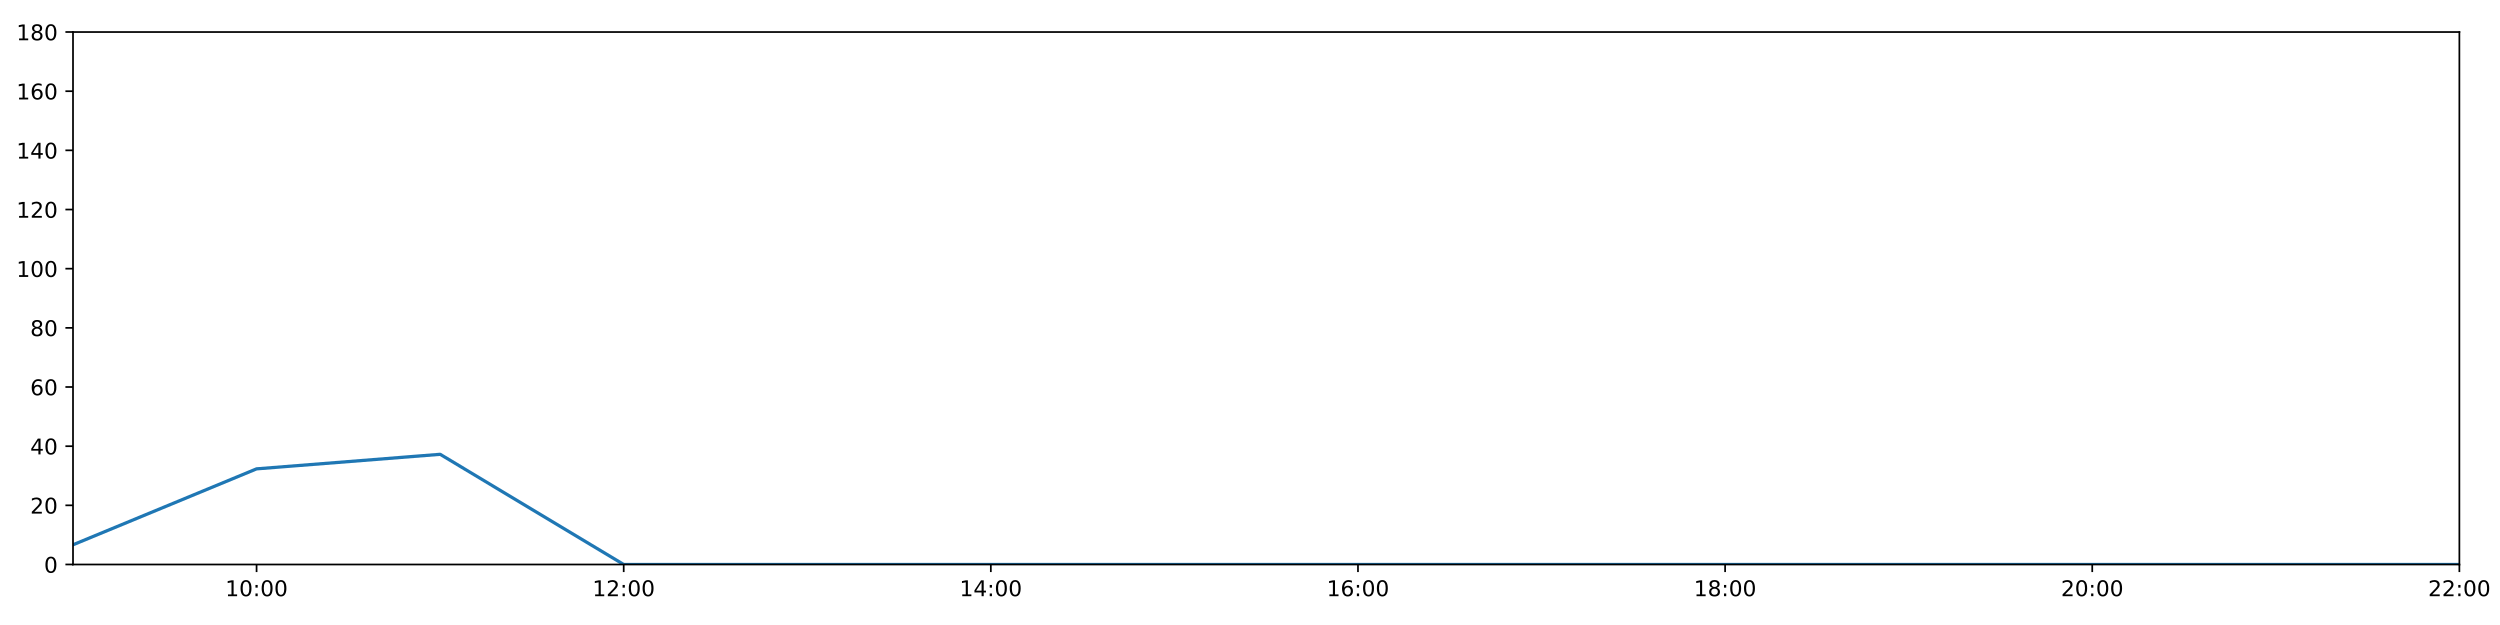
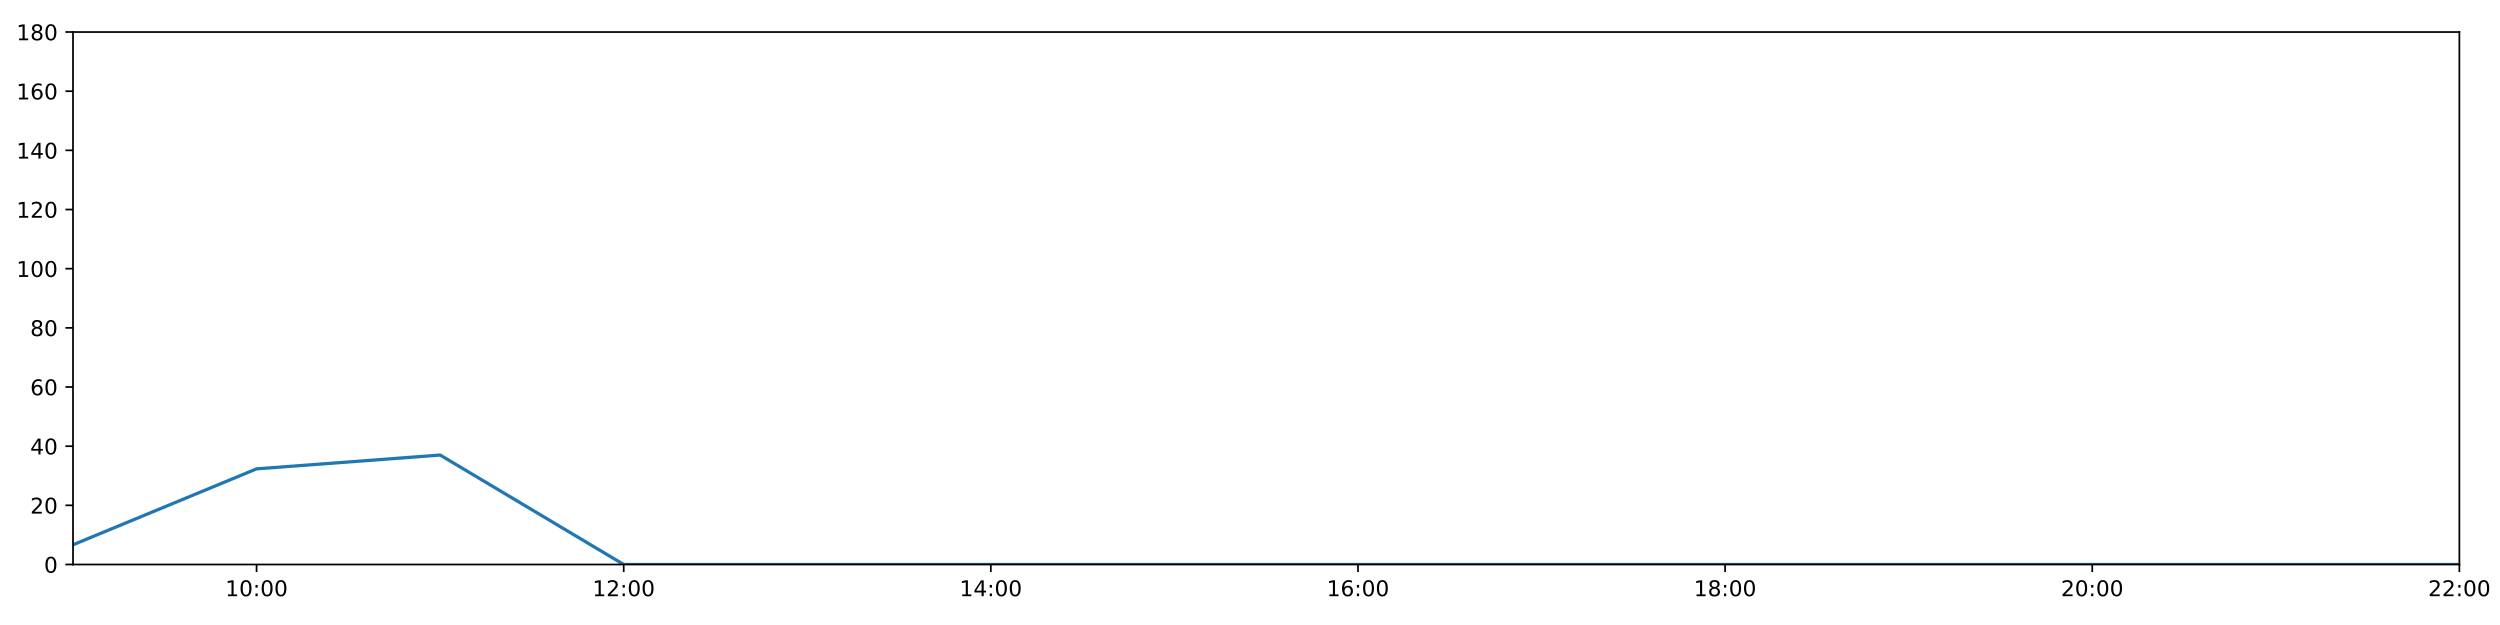
<svg xmlns="http://www.w3.org/2000/svg" xmlns:xlink="http://www.w3.org/1999/xlink" height="288pt" version="1.1" viewBox="0 0 1152 288" width="1152pt">
  <defs>
    <style type="text/css">
*{stroke-linecap:butt;stroke-linejoin:round;}
  </style>
  </defs>
  <g id="figure_1">
    <g id="patch_1">
      <path d="M 0 288  L 1152 288  L 1152 0  L 0 0  z " style="fill:#ffffff;" />
    </g>
    <g id="axes_1">
      <g id="patch_2">
        <path d="M 33.64 260.12  L 1133.28 260.12  L 1133.28 14.76  L 33.64 14.76  z " style="fill:#ffffff;" />
      </g>
      <g id="matplotlib.axis_1">
        <g id="xtick_1">
          <g id="line2d_1">
            <defs>
-               <path d="M 0 0  L 0 3.5  " id="m8c603d5ab9" style="stroke:#000000;stroke-width:0.8;" />
-             </defs>
-             <g>
-               <use style="stroke:#000000;stroke-width:0.8;" x="118.228" xlink:href="#m8c603d5ab9" y="260.12" />
+               <path d="M 0 0  L 0 3.5  " id="m5d1e0137a7" style="stroke:#000000;stroke-width:0.8;" />
+             </defs>
+             <g>
+               <use style="stroke:#000000;stroke-width:0.8;" x="118.228" xlink:href="#m5d1e0137a7" y="260.12" />
            </g>
          </g>
          <g id="text_1">
            <defs>
              <path d="M 12.406 8.297  L 28.516 8.297  L 28.516 63.922  L 10.984 60.406  L 10.984 69.391  L 28.422 72.906  L 38.281 72.906  L 38.281 8.297  L 54.391 8.297  L 54.391 0  L 12.406 0  z " id="DejaVuSans-49" />
              <path d="M 31.781 66.406  Q 24.172 66.406 20.328 58.906  Q 16.5 51.422 16.5 36.375  Q 16.5 21.391 20.328 13.891  Q 24.172 6.391 31.781 6.391  Q 39.453 6.391 43.281 13.891  Q 47.125 21.391 47.125 36.375  Q 47.125 51.422 43.281 58.906  Q 39.453 66.406 31.781 66.406  z M 31.781 74.219  Q 44.047 74.219 50.516 64.516  Q 56.984 54.828 56.984 36.375  Q 56.984 17.969 50.516 8.266  Q 44.047 -1.422 31.781 -1.422  Q 19.531 -1.422 13.062 8.266  Q 6.594 17.969 6.594 36.375  Q 6.594 54.828 13.062 64.516  Q 19.531 74.219 31.781 74.219  z " id="DejaVuSans-48" />
              <path d="M 11.719 12.406  L 22.016 12.406  L 22.016 0  L 11.719 0  z M 11.719 51.703  L 22.016 51.703  L 22.016 39.312  L 11.719 39.312  z " id="DejaVuSans-58" />
            </defs>
            <g transform="translate(103.8183 274.7184)scale(0.1 -0.1)">
              <use xlink:href="#DejaVuSans-49" />
              <use x="63.623" xlink:href="#DejaVuSans-48" />
              <use x="127.246" xlink:href="#DejaVuSans-58" />
              <use x="160.938" xlink:href="#DejaVuSans-48" />
              <use x="224.561" xlink:href="#DejaVuSans-48" />
            </g>
          </g>
        </g>
        <g id="xtick_2">
          <g id="line2d_2">
            <g>
-               <use style="stroke:#000000;stroke-width:0.8;" x="287.403" xlink:href="#m8c603d5ab9" y="260.12" />
+               <use style="stroke:#000000;stroke-width:0.8;" x="287.403" xlink:href="#m5d1e0137a7" y="260.12" />
            </g>
          </g>
          <g id="text_2">
            <defs>
              <path d="M 19.188 8.297  L 53.609 8.297  L 53.609 0  L 7.328 0  L 7.328 8.297  Q 12.938 14.109 22.625 23.891  Q 32.328 33.688 34.812 36.531  Q 39.547 41.844 41.422 45.531  Q 43.312 49.219 43.312 52.781  Q 43.312 58.594 39.234 62.25  Q 35.156 65.922 28.609 65.922  Q 23.969 65.922 18.812 64.312  Q 13.672 62.703 7.812 59.422  L 7.812 69.391  Q 13.766 71.781 18.938 73  Q 24.125 74.219 28.422 74.219  Q 39.75 74.219 46.484 68.547  Q 53.219 62.891 53.219 53.422  Q 53.219 48.922 51.531 44.891  Q 49.859 40.875 45.406 35.406  Q 44.188 33.984 37.641 27.219  Q 31.109 20.453 19.188 8.297  z " id="DejaVuSans-50" />
            </defs>
            <g transform="translate(272.9937 274.7184)scale(0.1 -0.1)">
              <use xlink:href="#DejaVuSans-49" />
              <use x="63.623" xlink:href="#DejaVuSans-50" />
              <use x="127.246" xlink:href="#DejaVuSans-58" />
              <use x="160.938" xlink:href="#DejaVuSans-48" />
              <use x="224.561" xlink:href="#DejaVuSans-48" />
            </g>
          </g>
        </g>
        <g id="xtick_3">
          <g id="line2d_3">
            <g>
-               <use style="stroke:#000000;stroke-width:0.8;" x="456.578" xlink:href="#m8c603d5ab9" y="260.12" />
+               <use style="stroke:#000000;stroke-width:0.8;" x="456.578" xlink:href="#m5d1e0137a7" y="260.12" />
            </g>
          </g>
          <g id="text_3">
            <defs>
              <path d="M 37.797 64.312  L 12.891 25.391  L 37.797 25.391  z M 35.203 72.906  L 47.609 72.906  L 47.609 25.391  L 58.016 25.391  L 58.016 17.188  L 47.609 17.188  L 47.609 0  L 37.797 0  L 37.797 17.188  L 4.891 17.188  L 4.891 26.703  z " id="DejaVuSans-52" />
            </defs>
            <g transform="translate(442.1691 274.7184)scale(0.1 -0.1)">
              <use xlink:href="#DejaVuSans-49" />
              <use x="63.623" xlink:href="#DejaVuSans-52" />
              <use x="127.246" xlink:href="#DejaVuSans-58" />
              <use x="160.938" xlink:href="#DejaVuSans-48" />
              <use x="224.561" xlink:href="#DejaVuSans-48" />
            </g>
          </g>
        </g>
        <g id="xtick_4">
          <g id="line2d_4">
            <g>
-               <use style="stroke:#000000;stroke-width:0.8;" x="625.754" xlink:href="#m8c603d5ab9" y="260.12" />
+               <use style="stroke:#000000;stroke-width:0.8;" x="625.754" xlink:href="#m5d1e0137a7" y="260.12" />
            </g>
          </g>
          <g id="text_4">
            <defs>
              <path d="M 33.016 40.375  Q 26.375 40.375 22.484 35.828  Q 18.609 31.297 18.609 23.391  Q 18.609 15.531 22.484 10.953  Q 26.375 6.391 33.016 6.391  Q 39.656 6.391 43.531 10.953  Q 47.406 15.531 47.406 23.391  Q 47.406 31.297 43.531 35.828  Q 39.656 40.375 33.016 40.375  z M 52.594 71.297  L 52.594 62.312  Q 48.875 64.062 45.094 64.984  Q 41.312 65.922 37.594 65.922  Q 27.828 65.922 22.672 59.328  Q 17.531 52.734 16.797 39.406  Q 19.672 43.656 24.016 45.922  Q 28.375 48.188 33.594 48.188  Q 44.578 48.188 50.953 41.516  Q 57.328 34.859 57.328 23.391  Q 57.328 12.156 50.688 5.359  Q 44.047 -1.422 33.016 -1.422  Q 20.359 -1.422 13.672 8.266  Q 6.984 17.969 6.984 36.375  Q 6.984 53.656 15.188 63.938  Q 23.391 74.219 37.203 74.219  Q 40.922 74.219 44.703 73.484  Q 48.484 72.75 52.594 71.297  z " id="DejaVuSans-54" />
            </defs>
            <g transform="translate(611.3445 274.7184)scale(0.1 -0.1)">
              <use xlink:href="#DejaVuSans-49" />
              <use x="63.623" xlink:href="#DejaVuSans-54" />
              <use x="127.246" xlink:href="#DejaVuSans-58" />
              <use x="160.938" xlink:href="#DejaVuSans-48" />
              <use x="224.561" xlink:href="#DejaVuSans-48" />
            </g>
          </g>
        </g>
        <g id="xtick_5">
          <g id="line2d_5">
            <g>
-               <use style="stroke:#000000;stroke-width:0.8;" x="794.929" xlink:href="#m8c603d5ab9" y="260.12" />
+               <use style="stroke:#000000;stroke-width:0.8;" x="794.929" xlink:href="#m5d1e0137a7" y="260.12" />
            </g>
          </g>
          <g id="text_5">
            <defs>
              <path d="M 31.781 34.625  Q 24.75 34.625 20.719 30.859  Q 16.703 27.094 16.703 20.516  Q 16.703 13.922 20.719 10.156  Q 24.75 6.391 31.781 6.391  Q 38.812 6.391 42.859 10.172  Q 46.922 13.969 46.922 20.516  Q 46.922 27.094 42.891 30.859  Q 38.875 34.625 31.781 34.625  z M 21.922 38.812  Q 15.578 40.375 12.031 44.719  Q 8.5 49.078 8.5 55.328  Q 8.5 64.062 14.719 69.141  Q 20.953 74.219 31.781 74.219  Q 42.672 74.219 48.875 69.141  Q 55.078 64.062 55.078 55.328  Q 55.078 49.078 51.531 44.719  Q 48 40.375 41.703 38.812  Q 48.828 37.156 52.797 32.312  Q 56.781 27.484 56.781 20.516  Q 56.781 9.906 50.312 4.234  Q 43.844 -1.422 31.781 -1.422  Q 19.734 -1.422 13.25 4.234  Q 6.781 9.906 6.781 20.516  Q 6.781 27.484 10.781 32.312  Q 14.797 37.156 21.922 38.812  z M 18.312 54.391  Q 18.312 48.734 21.844 45.562  Q 25.391 42.391 31.781 42.391  Q 38.141 42.391 41.719 45.562  Q 45.312 48.734 45.312 54.391  Q 45.312 60.062 41.719 63.234  Q 38.141 66.406 31.781 66.406  Q 25.391 66.406 21.844 63.234  Q 18.312 60.062 18.312 54.391  z " id="DejaVuSans-56" />
            </defs>
            <g transform="translate(780.5199 274.7184)scale(0.1 -0.1)">
              <use xlink:href="#DejaVuSans-49" />
              <use x="63.623" xlink:href="#DejaVuSans-56" />
              <use x="127.246" xlink:href="#DejaVuSans-58" />
              <use x="160.938" xlink:href="#DejaVuSans-48" />
              <use x="224.561" xlink:href="#DejaVuSans-48" />
            </g>
          </g>
        </g>
        <g id="xtick_6">
          <g id="line2d_6">
            <g>
-               <use style="stroke:#000000;stroke-width:0.8;" x="964.105" xlink:href="#m8c603d5ab9" y="260.12" />
+               <use style="stroke:#000000;stroke-width:0.8;" x="964.105" xlink:href="#m5d1e0137a7" y="260.12" />
            </g>
          </g>
          <g id="text_6">
            <g transform="translate(949.6952 274.7184)scale(0.1 -0.1)">
              <use xlink:href="#DejaVuSans-50" />
              <use x="63.623" xlink:href="#DejaVuSans-48" />
              <use x="127.246" xlink:href="#DejaVuSans-58" />
              <use x="160.938" xlink:href="#DejaVuSans-48" />
              <use x="224.561" xlink:href="#DejaVuSans-48" />
            </g>
          </g>
        </g>
        <g id="xtick_7">
          <g id="line2d_7">
            <g>
-               <use style="stroke:#000000;stroke-width:0.8;" x="1133.28" xlink:href="#m8c603d5ab9" y="260.12" />
+               <use style="stroke:#000000;stroke-width:0.8;" x="1133.28" xlink:href="#m5d1e0137a7" y="260.12" />
            </g>
          </g>
          <g id="text_7">
            <g transform="translate(1118.871 274.7184)scale(0.1 -0.1)">
              <use xlink:href="#DejaVuSans-50" />
              <use x="63.623" xlink:href="#DejaVuSans-50" />
              <use x="127.246" xlink:href="#DejaVuSans-58" />
              <use x="160.938" xlink:href="#DejaVuSans-48" />
              <use x="224.561" xlink:href="#DejaVuSans-48" />
            </g>
          </g>
        </g>
      </g>
      <g id="matplotlib.axis_2">
        <g id="ytick_1">
          <g id="line2d_8">
            <defs>
-               <path d="M 0 0  L -3.5 0  " id="m46dacf0d53" style="stroke:#000000;stroke-width:0.8;" />
-             </defs>
-             <g>
-               <use style="stroke:#000000;stroke-width:0.8;" x="33.64" xlink:href="#m46dacf0d53" y="260.12" />
+               <path d="M 0 0  L -3.5 0  " id="m35bd1a2906" style="stroke:#000000;stroke-width:0.8;" />
+             </defs>
+             <g>
+               <use style="stroke:#000000;stroke-width:0.8;" x="33.64" xlink:href="#m35bd1a2906" y="260.12" />
            </g>
          </g>
          <g id="text_8">
            <g transform="translate(20.2775 263.9192)scale(0.1 -0.1)">
              <use xlink:href="#DejaVuSans-48" />
            </g>
          </g>
        </g>
        <g id="ytick_2">
          <g id="line2d_9">
            <g>
-               <use style="stroke:#000000;stroke-width:0.8;" x="33.64" xlink:href="#m46dacf0d53" y="232.858" />
+               <use style="stroke:#000000;stroke-width:0.8;" x="33.64" xlink:href="#m35bd1a2906" y="232.858" />
            </g>
          </g>
          <g id="text_9">
            <g transform="translate(13.915 236.657)scale(0.1 -0.1)">
              <use xlink:href="#DejaVuSans-50" />
              <use x="63.623" xlink:href="#DejaVuSans-48" />
            </g>
          </g>
        </g>
        <g id="ytick_3">
          <g id="line2d_10">
            <g>
-               <use style="stroke:#000000;stroke-width:0.8;" x="33.64" xlink:href="#m46dacf0d53" y="205.596" />
+               <use style="stroke:#000000;stroke-width:0.8;" x="33.64" xlink:href="#m35bd1a2906" y="205.596" />
            </g>
          </g>
          <g id="text_10">
            <g transform="translate(13.915 209.3948)scale(0.1 -0.1)">
              <use xlink:href="#DejaVuSans-52" />
              <use x="63.623" xlink:href="#DejaVuSans-48" />
            </g>
          </g>
        </g>
        <g id="ytick_4">
          <g id="line2d_11">
            <g>
-               <use style="stroke:#000000;stroke-width:0.8;" x="33.64" xlink:href="#m46dacf0d53" y="178.333" />
+               <use style="stroke:#000000;stroke-width:0.8;" x="33.64" xlink:href="#m35bd1a2906" y="178.333" />
            </g>
          </g>
          <g id="text_11">
            <g transform="translate(13.915 182.1326)scale(0.1 -0.1)">
              <use xlink:href="#DejaVuSans-54" />
              <use x="63.623" xlink:href="#DejaVuSans-48" />
            </g>
          </g>
        </g>
        <g id="ytick_5">
          <g id="line2d_12">
            <g>
-               <use style="stroke:#000000;stroke-width:0.8;" x="33.64" xlink:href="#m46dacf0d53" y="151.071" />
+               <use style="stroke:#000000;stroke-width:0.8;" x="33.64" xlink:href="#m35bd1a2906" y="151.071" />
            </g>
          </g>
          <g id="text_12">
            <g transform="translate(13.915 154.8703)scale(0.1 -0.1)">
              <use xlink:href="#DejaVuSans-56" />
              <use x="63.623" xlink:href="#DejaVuSans-48" />
            </g>
          </g>
        </g>
        <g id="ytick_6">
          <g id="line2d_13">
            <g>
-               <use style="stroke:#000000;stroke-width:0.8;" x="33.64" xlink:href="#m46dacf0d53" y="123.809" />
+               <use style="stroke:#000000;stroke-width:0.8;" x="33.64" xlink:href="#m35bd1a2906" y="123.809" />
            </g>
          </g>
          <g id="text_13">
            <g transform="translate(7.5525 127.6081)scale(0.1 -0.1)">
              <use xlink:href="#DejaVuSans-49" />
              <use x="63.623" xlink:href="#DejaVuSans-48" />
              <use x="127.246" xlink:href="#DejaVuSans-48" />
            </g>
          </g>
        </g>
        <g id="ytick_7">
          <g id="line2d_14">
            <g>
-               <use style="stroke:#000000;stroke-width:0.8;" x="33.64" xlink:href="#m46dacf0d53" y="96.547" />
+               <use style="stroke:#000000;stroke-width:0.8;" x="33.64" xlink:href="#m35bd1a2906" y="96.547" />
            </g>
          </g>
          <g id="text_14">
            <g transform="translate(7.5525 100.3459)scale(0.1 -0.1)">
              <use xlink:href="#DejaVuSans-49" />
              <use x="63.623" xlink:href="#DejaVuSans-50" />
              <use x="127.246" xlink:href="#DejaVuSans-48" />
            </g>
          </g>
        </g>
        <g id="ytick_8">
          <g id="line2d_15">
            <g>
-               <use style="stroke:#000000;stroke-width:0.8;" x="33.64" xlink:href="#m46dacf0d53" y="69.284" />
+               <use style="stroke:#000000;stroke-width:0.8;" x="33.64" xlink:href="#m35bd1a2906" y="69.284" />
            </g>
          </g>
          <g id="text_15">
            <g transform="translate(7.5525 73.08366)scale(0.1 -0.1)">
              <use xlink:href="#DejaVuSans-49" />
              <use x="63.623" xlink:href="#DejaVuSans-52" />
              <use x="127.246" xlink:href="#DejaVuSans-48" />
            </g>
          </g>
        </g>
        <g id="ytick_9">
          <g id="line2d_16">
            <g>
-               <use style="stroke:#000000;stroke-width:0.8;" x="33.64" xlink:href="#m46dacf0d53" y="42.022" />
+               <use style="stroke:#000000;stroke-width:0.8;" x="33.64" xlink:href="#m35bd1a2906" y="42.022" />
            </g>
          </g>
          <g id="text_16">
            <g transform="translate(7.5525 45.82144)scale(0.1 -0.1)">
              <use xlink:href="#DejaVuSans-49" />
              <use x="63.623" xlink:href="#DejaVuSans-54" />
              <use x="127.246" xlink:href="#DejaVuSans-48" />
            </g>
          </g>
        </g>
        <g id="ytick_10">
          <g id="line2d_17">
            <g>
-               <use style="stroke:#000000;stroke-width:0.8;" x="33.64" xlink:href="#m46dacf0d53" y="14.76" />
+               <use style="stroke:#000000;stroke-width:0.8;" x="33.64" xlink:href="#m35bd1a2906" y="14.76" />
            </g>
          </g>
          <g id="text_17">
            <g transform="translate(7.5525 18.55922)scale(0.1 -0.1)">
              <use xlink:href="#DejaVuSans-49" />
              <use x="63.623" xlink:href="#DejaVuSans-56" />
              <use x="127.246" xlink:href="#DejaVuSans-48" />
            </g>
          </g>
        </g>
      </g>
      <g id="line2d_18">
-         <path clip-path="url(#p5398f48a5a)" d="M 33.64 251.033  L 118.228 216.046  L 202.815 209.344  L 287.403 260.12  L 371.991 260.12  L 456.578 260.12  L 541.166 260.12  L 625.754 260.12  L 710.342 260.12  L 794.929 260.12  L 879.517 260.12  L 964.105 260.12  L 1048.692 260.12  L 1133.28 260.12  " style="fill:none;stroke:#1f77b4;stroke-linecap:square;stroke-width:1.5;" />
+         <path clip-path="url(#p2fbf47f465)" d="M 33.64 251.033  L 118.228 216.046  L 202.815 209.685  L 287.403 260.12  L 371.991 260.12  L 456.578 260.12  L 541.166 260.12  L 625.754 260.12  L 710.342 260.12  L 794.929 260.12  L 879.517 260.12  L 964.105 260.12  L 1048.692 260.12  L 1133.28 260.12  " style="fill:none;stroke:#1f77b4;stroke-linecap:square;stroke-width:1.5;" />
      </g>
      <g id="patch_3">
        <path d="M 33.64 260.12  L 33.64 14.76  " style="fill:none;stroke:#000000;stroke-linecap:square;stroke-linejoin:miter;stroke-width:0.8;" />
      </g>
      <g id="patch_4">
        <path d="M 1133.28 260.12  L 1133.28 14.76  " style="fill:none;stroke:#000000;stroke-linecap:square;stroke-linejoin:miter;stroke-width:0.8;" />
      </g>
      <g id="patch_5">
        <path d="M 33.64 260.12  L 1133.28 260.12  " style="fill:none;stroke:#000000;stroke-linecap:square;stroke-linejoin:miter;stroke-width:0.8;" />
      </g>
      <g id="patch_6">
        <path d="M 33.64 14.76  L 1133.28 14.76  " style="fill:none;stroke:#000000;stroke-linecap:square;stroke-linejoin:miter;stroke-width:0.8;" />
      </g>
    </g>
  </g>
  <defs>
-     <clipPath id="p5398f48a5a">
+     <clipPath id="p2fbf47f465">
      <rect height="245.36" width="1099.64" x="33.64" y="14.76" />
    </clipPath>
  </defs>
</svg>
